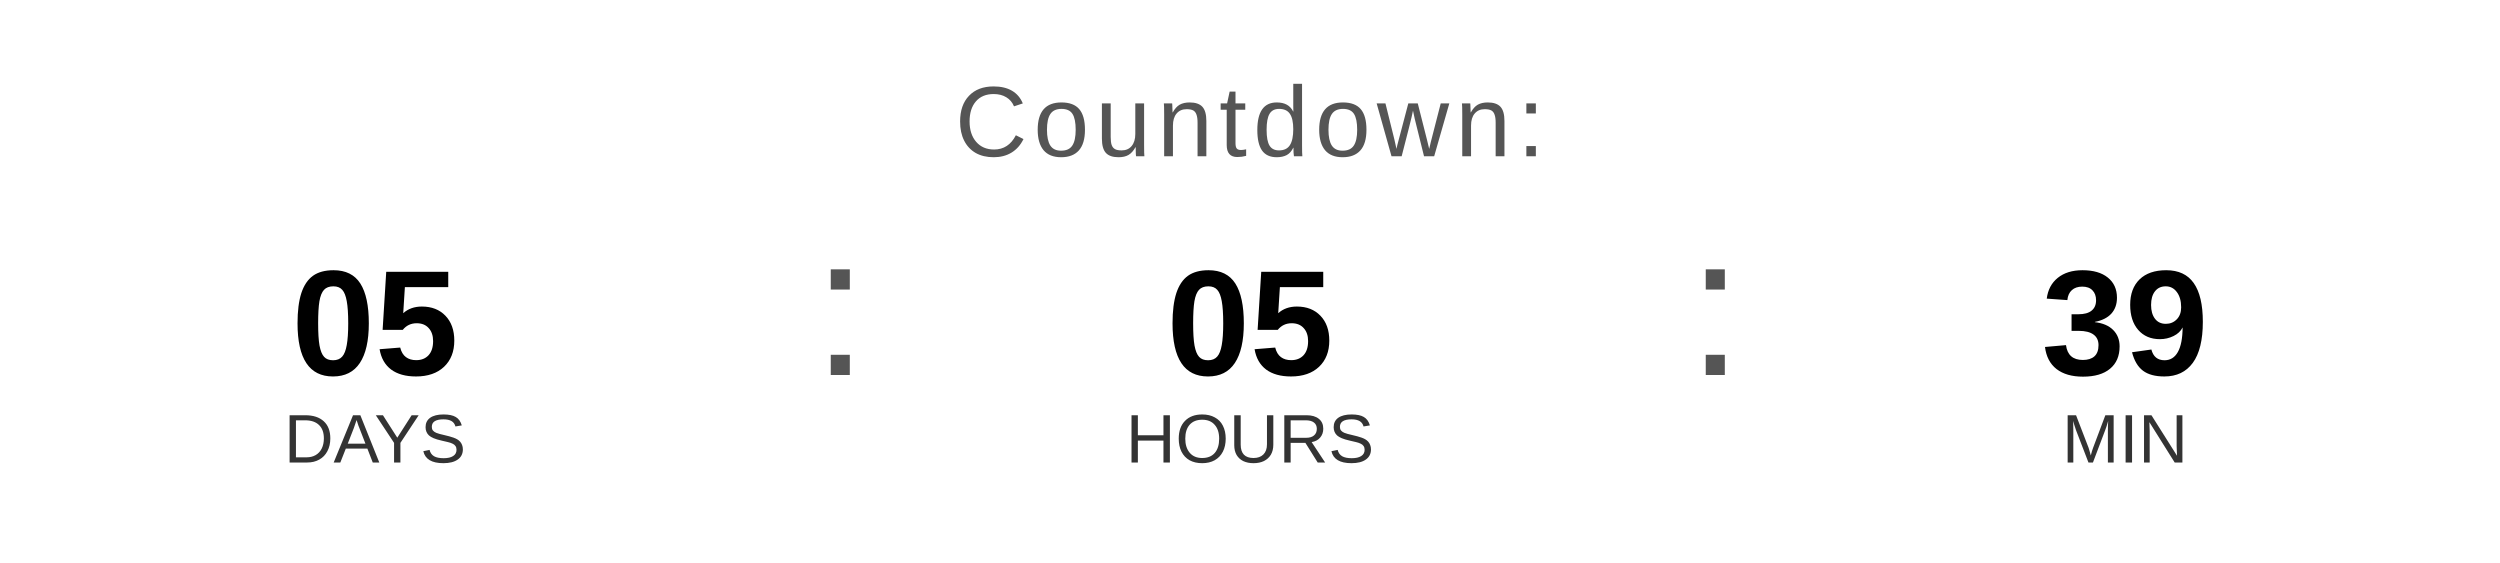
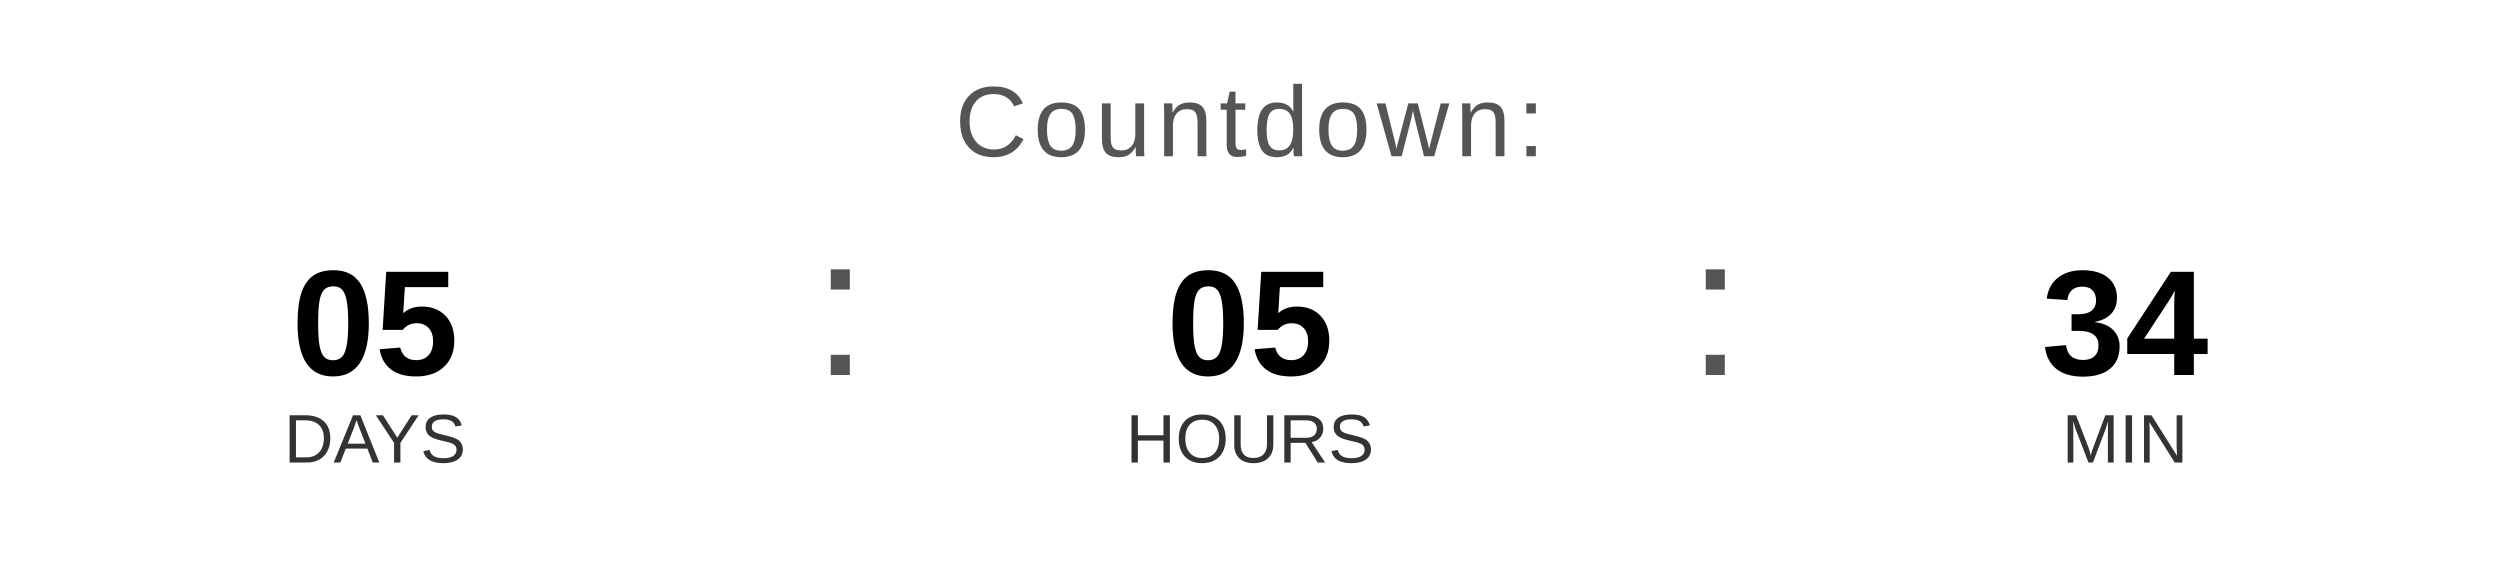
<svg xmlns="http://www.w3.org/2000/svg" width="400" height="90" viewBox="0 0 400 90">
  <text x="200" y="25" font-family="Arial, Helvetica, sans-serif" font-size="16" fill="#555555" text-anchor="middle" letter-spacing="1">
    Countdown:
  </text>
  <text x="60" y="60" font-family="Arial, Helvetica, sans-serif" font-size="24" font-weight="bold" fill="#000000" text-anchor="middle">05</text>
  <text x="60" y="74" font-family="Arial, Helvetica, sans-serif" font-size="11" fill="#333333" text-anchor="middle">DAYS</text>
  <text x="130" y="60" font-family="Arial, sans-serif" font-size="32" fill="#555555">:</text>
  <text x="200" y="60" font-family="Arial, Helvetica, sans-serif" font-size="24" font-weight="bold" fill="#000000" text-anchor="middle">05</text>
  <text x="200" y="74" font-family="Arial, Helvetica, sans-serif" font-size="11" fill="#333333" text-anchor="middle">HOURS</text>
  <text x="270" y="60" font-family="Arial, sans-serif" font-size="32" fill="#555555">:</text>
-   <text x="340" y="60" font-family="Arial, Helvetica, sans-serif" font-size="24" font-weight="bold" fill="#000000" text-anchor="middle">39</text>
+   <text x="340" y="60" font-family="Arial, Helvetica, sans-serif" font-size="24" font-weight="bold" fill="#000000" text-anchor="middle">34</text>
  <text x="340" y="74" font-family="Arial, Helvetica, sans-serif" font-size="11" fill="#333333" text-anchor="middle">MIN</text>
</svg>
